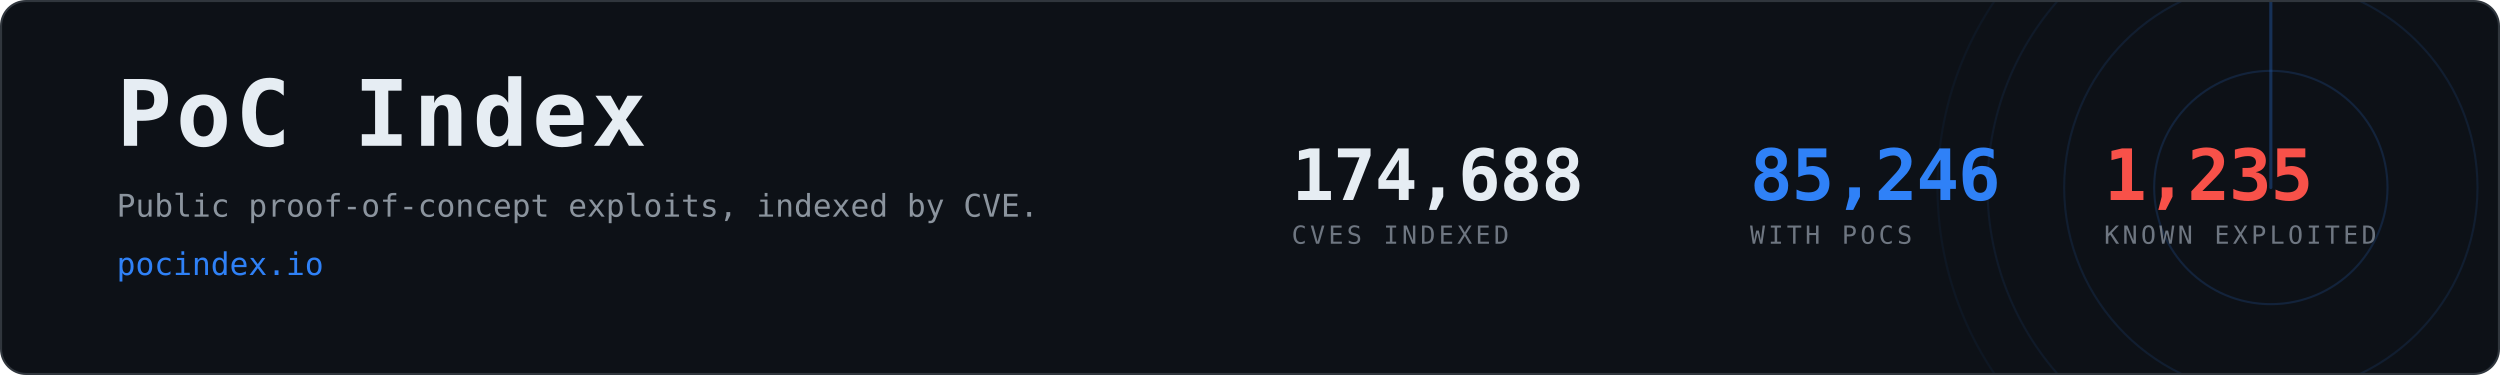
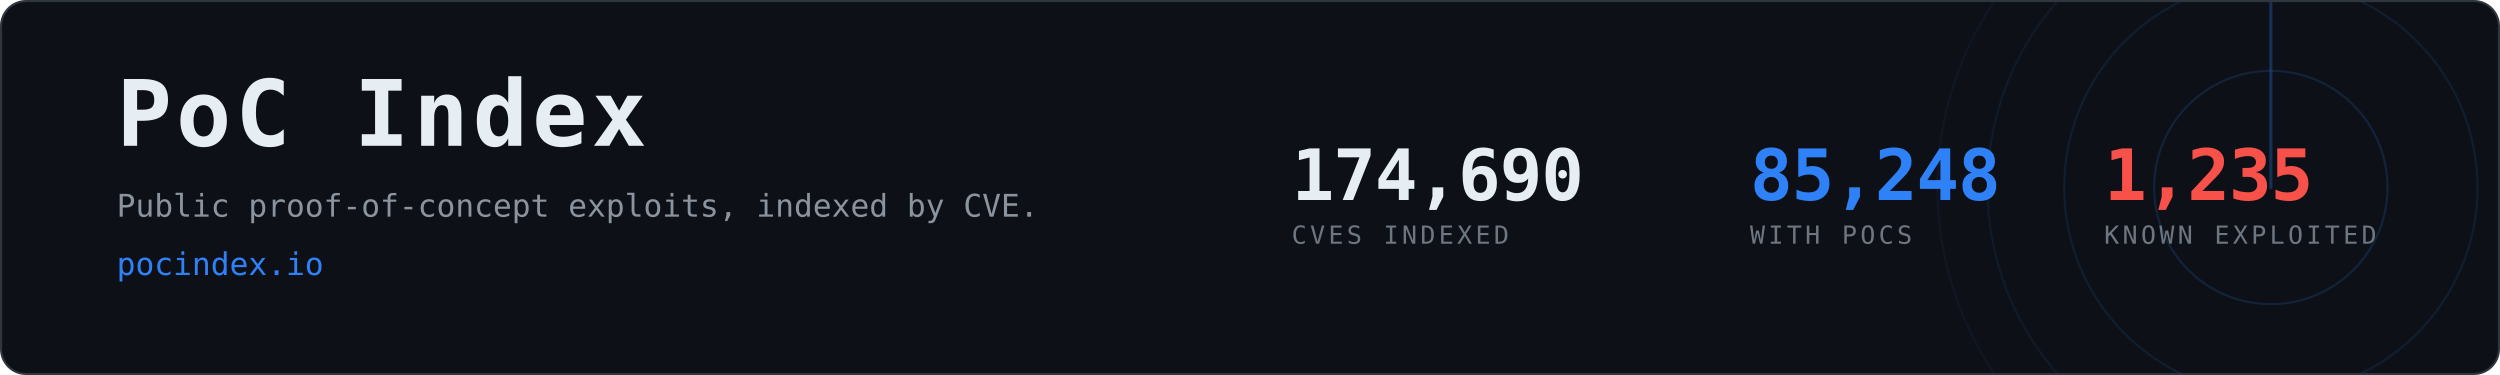
- <svg xmlns="http://www.w3.org/2000/svg" width="1200" height="180" viewBox="0 0 1200 180" role="img" aria-label="PoC Index, 85,246 CVEs with public proof-of-concept exploits">
+ <svg xmlns="http://www.w3.org/2000/svg" width="1200" height="180" viewBox="0 0 1200 180" role="img" aria-label="PoC Index, 85,248 CVEs with public proof-of-concept exploits">
  <clipPath id="card">
    <rect x="1" y="1" width="1198" height="178" rx="12" />
  </clipPath>
  <rect x="0.5" y="0.5" width="1199" height="179" rx="12" fill="#0d1117" stroke="#30363d" />
  <g clip-path="url(#card)" opacity="0.6">
    <g>
      <circle cx="1090" cy="90" r="56.0" fill="none" stroke="#2f81f7" stroke-width="1" opacity="0.270" />
      <circle cx="1090" cy="90" r="99.2" fill="none" stroke="#2f81f7" stroke-width="1" opacity="0.195" />
      <circle cx="1090" cy="90" r="136.0" fill="none" stroke="#2f81f7" stroke-width="1" opacity="0.135" />
      <circle cx="1090" cy="90" r="160.0" fill="none" stroke="#2f81f7" stroke-width="1" opacity="0.090" />
      <line x1="1090" y1="90" x2="1090" y2="-70.0" stroke="#2f81f7" stroke-width="1.5" stroke-linecap="round" opacity="0.480">
        <animateTransform attributeName="transform" type="rotate" from="0 1090 90" to="360 1090 90" dur="8s" repeatCount="indefinite" />
      </line>
    </g>
  </g>
  <text x="56" y="70" font-family="ui-monospace,SFMono-Regular,Menlo,Consolas,monospace" font-size="44" font-weight="700" fill="#e6edf3" letter-spacing="2">PoC Index</text>
  <text x="56" y="104" font-family="ui-monospace,SFMono-Regular,Menlo,Consolas,monospace" font-size="15" fill="#8b949e">
    Public proof-of-concept exploits, indexed by CVE.</text>
  <text x="56" y="132" font-family="ui-monospace,SFMono-Regular,Menlo,Consolas,monospace" font-size="15" fill="#2f81f7">pocindex.io</text>
-   <text x="620" y="96" font-family="ui-monospace,SFMono-Regular,Menlo,Consolas,monospace" font-size="34" font-weight="700" fill="#e6edf3" letter-spacing="-0.5">174,688</text>
+   <text x="620" y="96" font-family="ui-monospace,SFMono-Regular,Menlo,Consolas,monospace" font-size="34" font-weight="700" fill="#e6edf3" letter-spacing="-0.5">174,690</text>
  <text x="620" y="117" font-family="ui-monospace,SFMono-Regular,Menlo,Consolas,monospace" font-size="12" fill="#6e7681" letter-spacing="1.6">CVES INDEXED</text>
-   <text x="840" y="96" font-family="ui-monospace,SFMono-Regular,Menlo,Consolas,monospace" font-size="34" font-weight="700" fill="#2f81f7" letter-spacing="-0.5">85,246</text>
+   <text x="840" y="96" font-family="ui-monospace,SFMono-Regular,Menlo,Consolas,monospace" font-size="34" font-weight="700" fill="#2f81f7" letter-spacing="-0.5">85,248</text>
  <text x="840" y="117" font-family="ui-monospace,SFMono-Regular,Menlo,Consolas,monospace" font-size="12" fill="#6e7681" letter-spacing="1.6">WITH POCS</text>
  <text x="1010" y="96" font-family="ui-monospace,SFMono-Regular,Menlo,Consolas,monospace" font-size="34" font-weight="700" fill="#f85149" letter-spacing="-0.5">1,235</text>
  <text x="1010" y="117" font-family="ui-monospace,SFMono-Regular,Menlo,Consolas,monospace" font-size="12" fill="#6e7681" letter-spacing="1.6">KNOWN EXPLOITED</text>
</svg>
